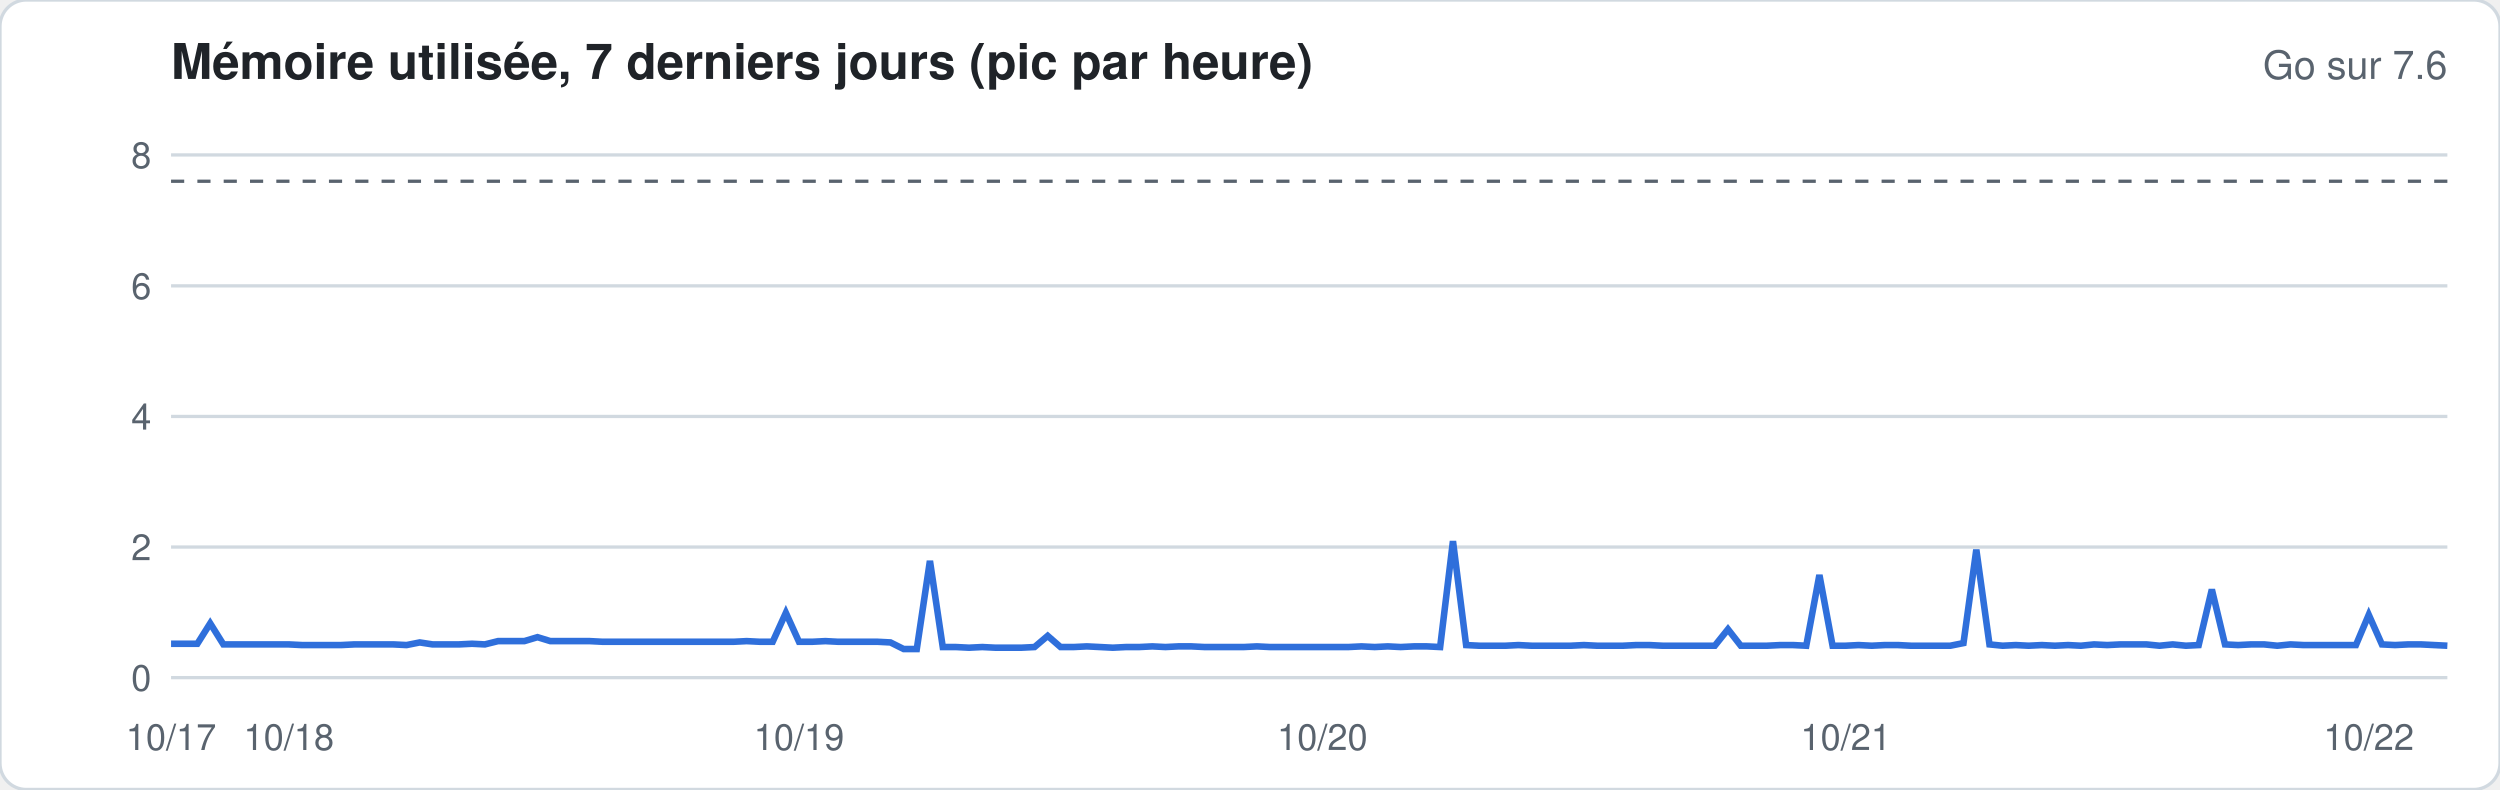
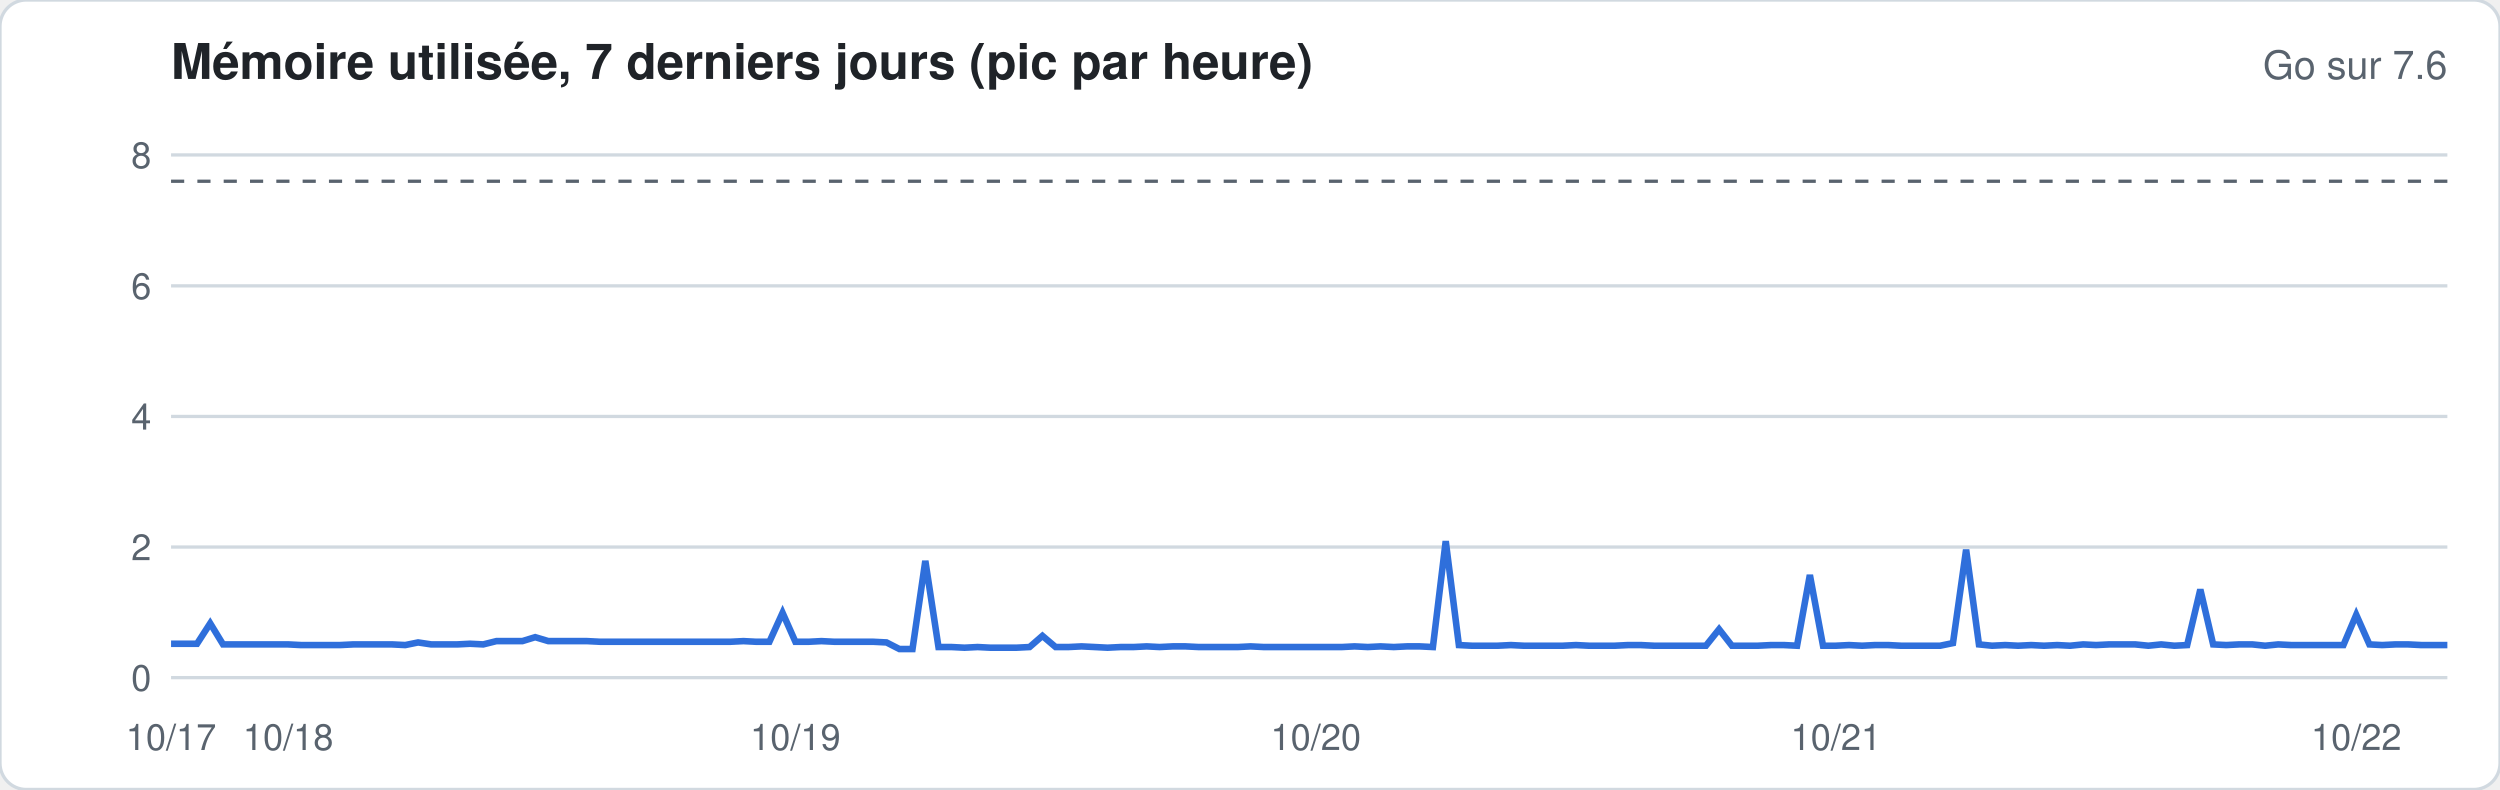
<svg xmlns="http://www.w3.org/2000/svg" width="760" height="240" viewBox="0 0 760 240" font-family="-apple-system,Segoe UI,Helvetica,Arial,sans-serif">
  <rect width="760" height="240" rx="8" fill="#ffffff" stroke="#d1d9e0" />
  <text x="52" y="24" font-size="15" font-weight="600" fill="#1f2328">Mémoire utilisée, 7 derniers jours (pic par heure)</text>
  <text x="744" y="24" font-size="12" fill="#59636e" text-anchor="end">Go sur 7.6</text>
  <line x1="52" x2="744" y1="206.0" y2="206.0" stroke="#d1d9e0" stroke-width="1" />
  <text x="46" y="210.0" font-size="11" fill="#59636e" text-anchor="end">0</text>
  <line x1="52" x2="744" y1="166.3" y2="166.3" stroke="#d1d9e0" stroke-width="1" />
  <text x="46" y="170.3" font-size="11" fill="#59636e" text-anchor="end">2</text>
  <line x1="52" x2="744" y1="126.6" y2="126.6" stroke="#d1d9e0" stroke-width="1" />
  <text x="46" y="130.6" font-size="11" fill="#59636e" text-anchor="end">4</text>
  <line x1="52" x2="744" y1="86.9" y2="86.9" stroke="#d1d9e0" stroke-width="1" />
  <text x="46" y="90.9" font-size="11" fill="#59636e" text-anchor="end">6</text>
  <line x1="52" x2="744" y1="47.1" y2="47.1" stroke="#d1d9e0" stroke-width="1" />
  <text x="46" y="51.1" font-size="11" fill="#59636e" text-anchor="end">8</text>
  <line x1="52" x2="744" y1="55.1" y2="55.1" stroke="#59636e" stroke-dasharray="4 4" />
-   <polyline fill="none" stroke="#2f6fdb" stroke-width="2" points="52.0,195.7 56.0,195.7 60.0,195.7 63.9,189.5 67.9,195.9 71.9,195.9 75.9,195.9 79.8,195.9 83.8,195.9 87.8,195.9 91.8,196.1 95.7,196.1 99.7,196.1 103.7,196.1 107.7,195.9 111.7,195.9 115.6,195.9 119.6,195.9 123.6,196.1 127.6,195.3 131.5,195.9 135.5,195.9 139.5,195.9 143.5,195.7 147.4,195.9 151.4,194.9 155.4,194.9 159.4,194.9 163.4,193.7 167.3,194.9 171.3,194.9 175.3,194.9 179.3,194.9 183.2,195.1 187.2,195.1 191.2,195.1 195.2,195.1 199.1,195.1 203.1,195.1 207.1,195.1 211.1,195.1 215.1,195.1 219.0,195.1 223.0,195.1 227.0,194.9 231.0,195.1 234.9,195.1 238.9,186.3 242.9,195.1 246.9,195.1 250.9,194.9 254.8,195.1 258.8,195.1 262.8,195.1 266.8,195.1 270.7,195.3 274.7,197.3 278.7,197.3 282.7,170.5 286.6,196.7 290.6,196.7 294.6,196.9 298.6,196.7 302.6,196.9 306.5,196.9 310.5,196.9 314.5,196.7 318.5,193.3 322.4,196.7 326.4,196.7 330.4,196.5 334.4,196.7 338.3,196.9 342.3,196.7 346.3,196.7 350.3,196.5 354.3,196.7 358.2,196.5 362.2,196.5 366.2,196.7 370.2,196.7 374.1,196.7 378.1,196.7 382.1,196.5 386.1,196.7 390.0,196.7 394.0,196.7 398.0,196.7 402.0,196.7 406.0,196.7 409.9,196.7 413.9,196.5 417.9,196.7 421.9,196.5 425.8,196.7 429.8,196.5 433.8,196.5 437.8,196.7 441.7,164.5 445.7,196.1 449.7,196.3 453.7,196.3 457.7,196.3 461.6,196.1 465.6,196.3 469.6,196.3 473.6,196.3 477.5,196.3 481.5,196.1 485.5,196.3 489.5,196.3 493.4,196.3 497.4,196.1 501.4,196.1 505.4,196.3 509.4,196.3 513.3,196.3 517.3,196.3 521.3,196.3 525.3,191.3 529.2,196.3 533.2,196.3 537.2,196.3 541.2,196.1 545.1,196.1 549.1,196.3 553.1,174.8 557.1,196.3 561.1,196.3 565.0,196.1 569.0,196.3 573.0,196.1 577.0,196.1 580.9,196.3 584.9,196.3 588.9,196.3 592.9,196.3 596.9,195.5 600.8,167.1 604.8,195.9 608.8,196.3 612.8,196.1 616.7,196.3 620.7,196.1 624.7,196.3 628.7,196.1 632.6,196.3 636.6,195.9 640.6,196.1 644.6,195.9 648.6,195.9 652.5,195.9 656.5,196.3 660.5,195.9 664.5,196.3 668.4,196.1 672.4,179.2 676.4,195.9 680.4,196.1 684.3,195.9 688.3,195.9 692.3,196.3 696.3,195.9 700.3,196.1 704.2,196.1 708.2,196.1 712.2,196.1 716.2,196.1 720.1,186.9 724.1,195.9 728.1,196.1 732.1,195.9 736.0,195.9 740.0,196.1 744.0,196.3" />
+   <polyline fill="none" stroke="#2f6fdb" stroke-width="2" points="52.0,195.7 56.0,195.7 59.9,195.7 63.9,189.5 67.8,195.9 71.8,195.9 75.7,195.9 79.7,195.9 83.6,195.9 87.6,195.9 91.5,196.1 95.5,196.1 99.5,196.1 103.4,196.1 107.4,195.9 111.3,195.9 115.3,195.9 119.2,195.9 123.2,196.1 127.1,195.3 131.1,195.9 135.0,195.9 139.0,195.9 142.9,195.7 146.9,195.9 150.9,194.9 154.8,194.9 158.8,194.9 162.7,193.7 166.7,194.9 170.6,194.9 174.6,194.9 178.5,194.9 182.5,195.1 186.4,195.1 190.4,195.1 194.4,195.1 198.3,195.1 202.3,195.1 206.2,195.1 210.2,195.1 214.1,195.1 218.1,195.1 222.0,195.1 226.0,194.9 229.9,195.1 233.9,195.1 237.9,186.3 241.8,195.1 245.8,195.1 249.7,194.9 253.7,195.1 257.6,195.1 261.6,195.1 265.5,195.1 269.5,195.3 273.4,197.3 277.4,197.3 281.3,170.5 285.3,196.7 289.3,196.7 293.2,196.9 297.2,196.7 301.1,196.9 305.1,196.9 309.0,196.9 313.0,196.7 316.9,193.3 320.9,196.7 324.8,196.7 328.8,196.5 332.8,196.7 336.7,196.9 340.7,196.7 344.6,196.7 348.6,196.5 352.5,196.7 356.5,196.5 360.4,196.5 364.4,196.7 368.3,196.7 372.3,196.7 376.3,196.7 380.2,196.5 384.2,196.7 388.1,196.7 392.1,196.7 396.0,196.7 400.0,196.7 403.9,196.7 407.9,196.7 411.8,196.5 415.8,196.7 419.7,196.5 423.7,196.7 427.7,196.5 431.6,196.5 435.6,196.7 439.5,164.5 443.5,196.1 447.4,196.3 451.4,196.3 455.3,196.3 459.3,196.1 463.2,196.3 467.2,196.3 471.2,196.3 475.1,196.3 479.1,196.1 483.0,196.3 487.0,196.3 490.9,196.3 494.9,196.1 498.8,196.1 502.8,196.3 506.7,196.3 510.7,196.3 514.7,196.3 518.6,196.3 522.6,191.3 526.5,196.3 530.5,196.3 534.4,196.3 538.4,196.1 542.3,196.1 546.3,196.3 550.2,174.8 554.2,196.3 558.1,196.3 562.1,196.1 566.1,196.3 570.0,196.1 574.0,196.1 577.9,196.3 581.9,196.3 585.8,196.3 589.8,196.3 593.7,195.5 597.7,167.1 601.6,195.9 605.6,196.3 609.6,196.1 613.5,196.3 617.5,196.1 621.4,196.3 625.4,196.1 629.3,196.3 633.3,195.9 637.2,196.1 641.2,195.9 645.1,195.9 649.1,195.9 653.1,196.3 657.0,195.9 661.0,196.3 664.9,196.1 668.9,179.2 672.8,195.9 676.8,196.1 680.7,195.9 684.7,195.9 688.6,196.3 692.6,195.9 696.5,196.1 700.5,196.1 704.5,196.1 708.4,196.1 712.4,196.1 716.3,186.9 720.3,195.9 724.2,196.1 728.2,195.9 732.1,195.9 736.1,196.1 740.0,196.1 744.0,196.1" />
  <text x="52.0" y="228" font-size="11" fill="#59636e" text-anchor="middle">10/17</text>
-   <text x="87.8" y="228" font-size="11" fill="#59636e" text-anchor="middle">10/18</text>
-   <text x="242.9" y="228" font-size="11" fill="#59636e" text-anchor="middle">10/19</text>
-   <text x="402.0" y="228" font-size="11" fill="#59636e" text-anchor="middle">10/20</text>
-   <text x="561.1" y="228" font-size="11" fill="#59636e" text-anchor="middle">10/21</text>
-   <text x="720.1" y="228" font-size="11" fill="#59636e" text-anchor="middle">10/22</text>
+   <text x="87.6" y="228" font-size="11" fill="#59636e" text-anchor="middle">10/18</text>
+   <text x="241.8" y="228" font-size="11" fill="#59636e" text-anchor="middle">10/19</text>
+   <text x="400.0" y="228" font-size="11" fill="#59636e" text-anchor="middle">10/20</text>
+   <text x="558.1" y="228" font-size="11" fill="#59636e" text-anchor="middle">10/21</text>
+   <text x="716.3" y="228" font-size="11" fill="#59636e" text-anchor="middle">10/22</text>
</svg>
